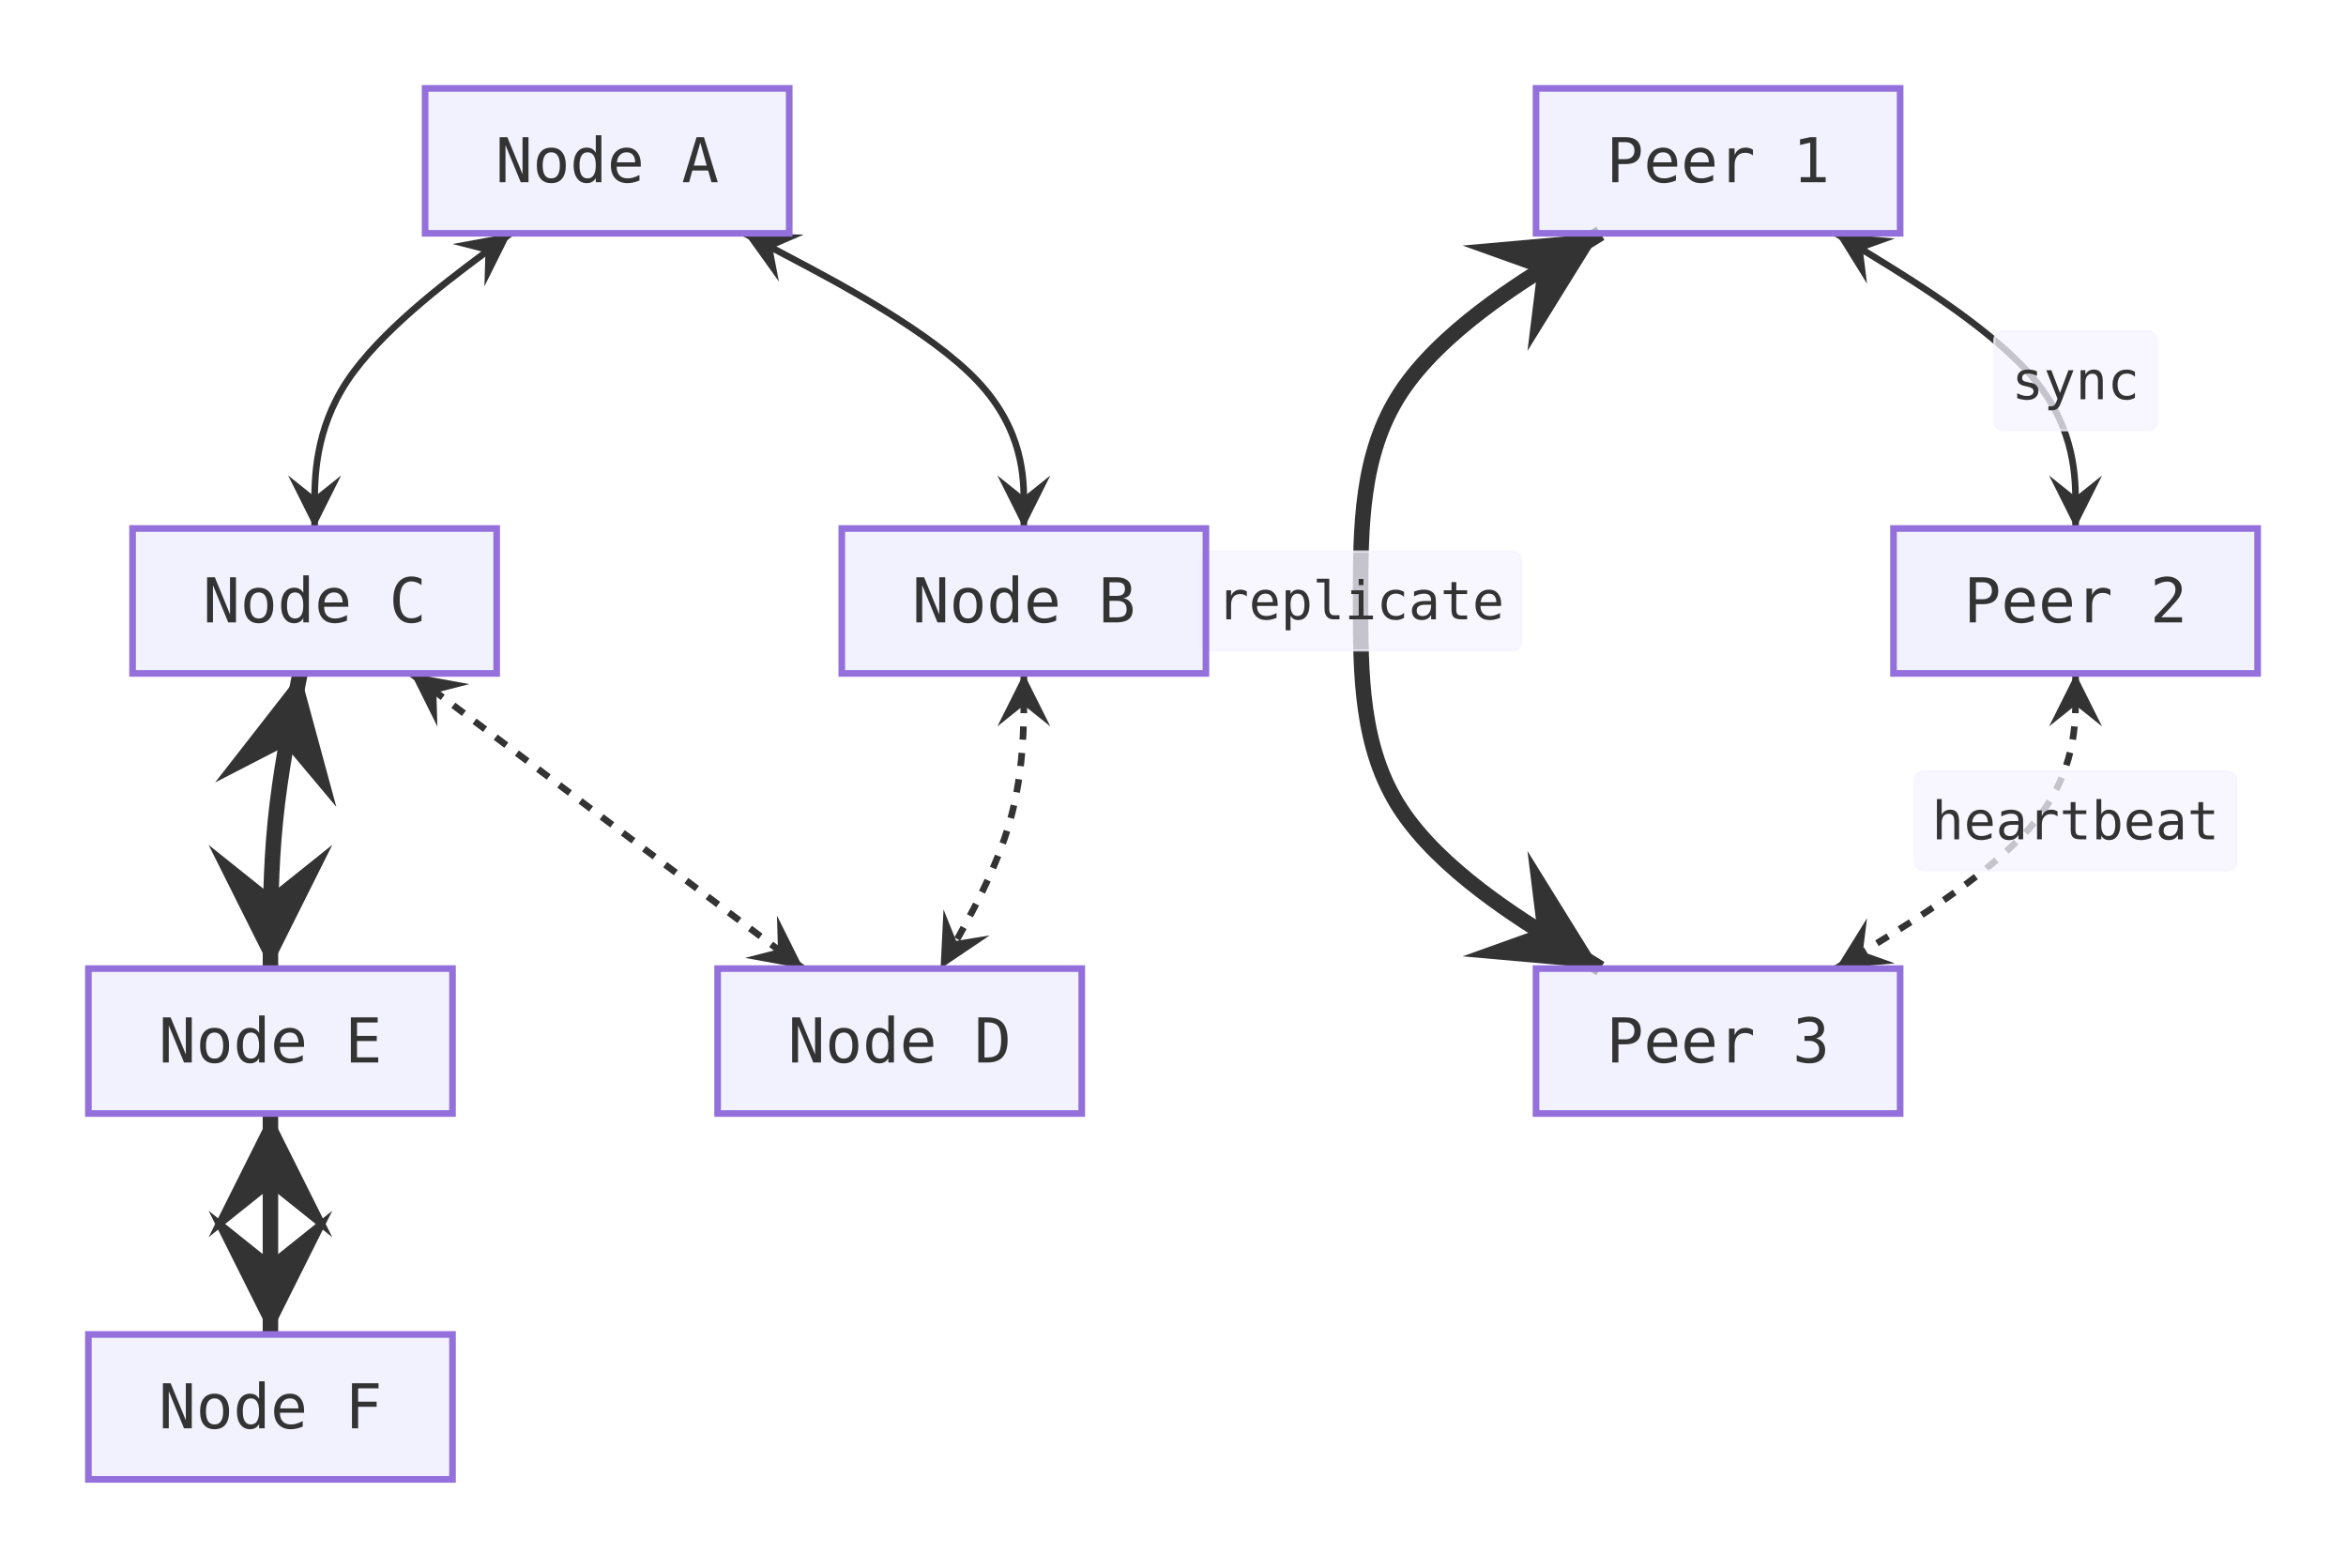
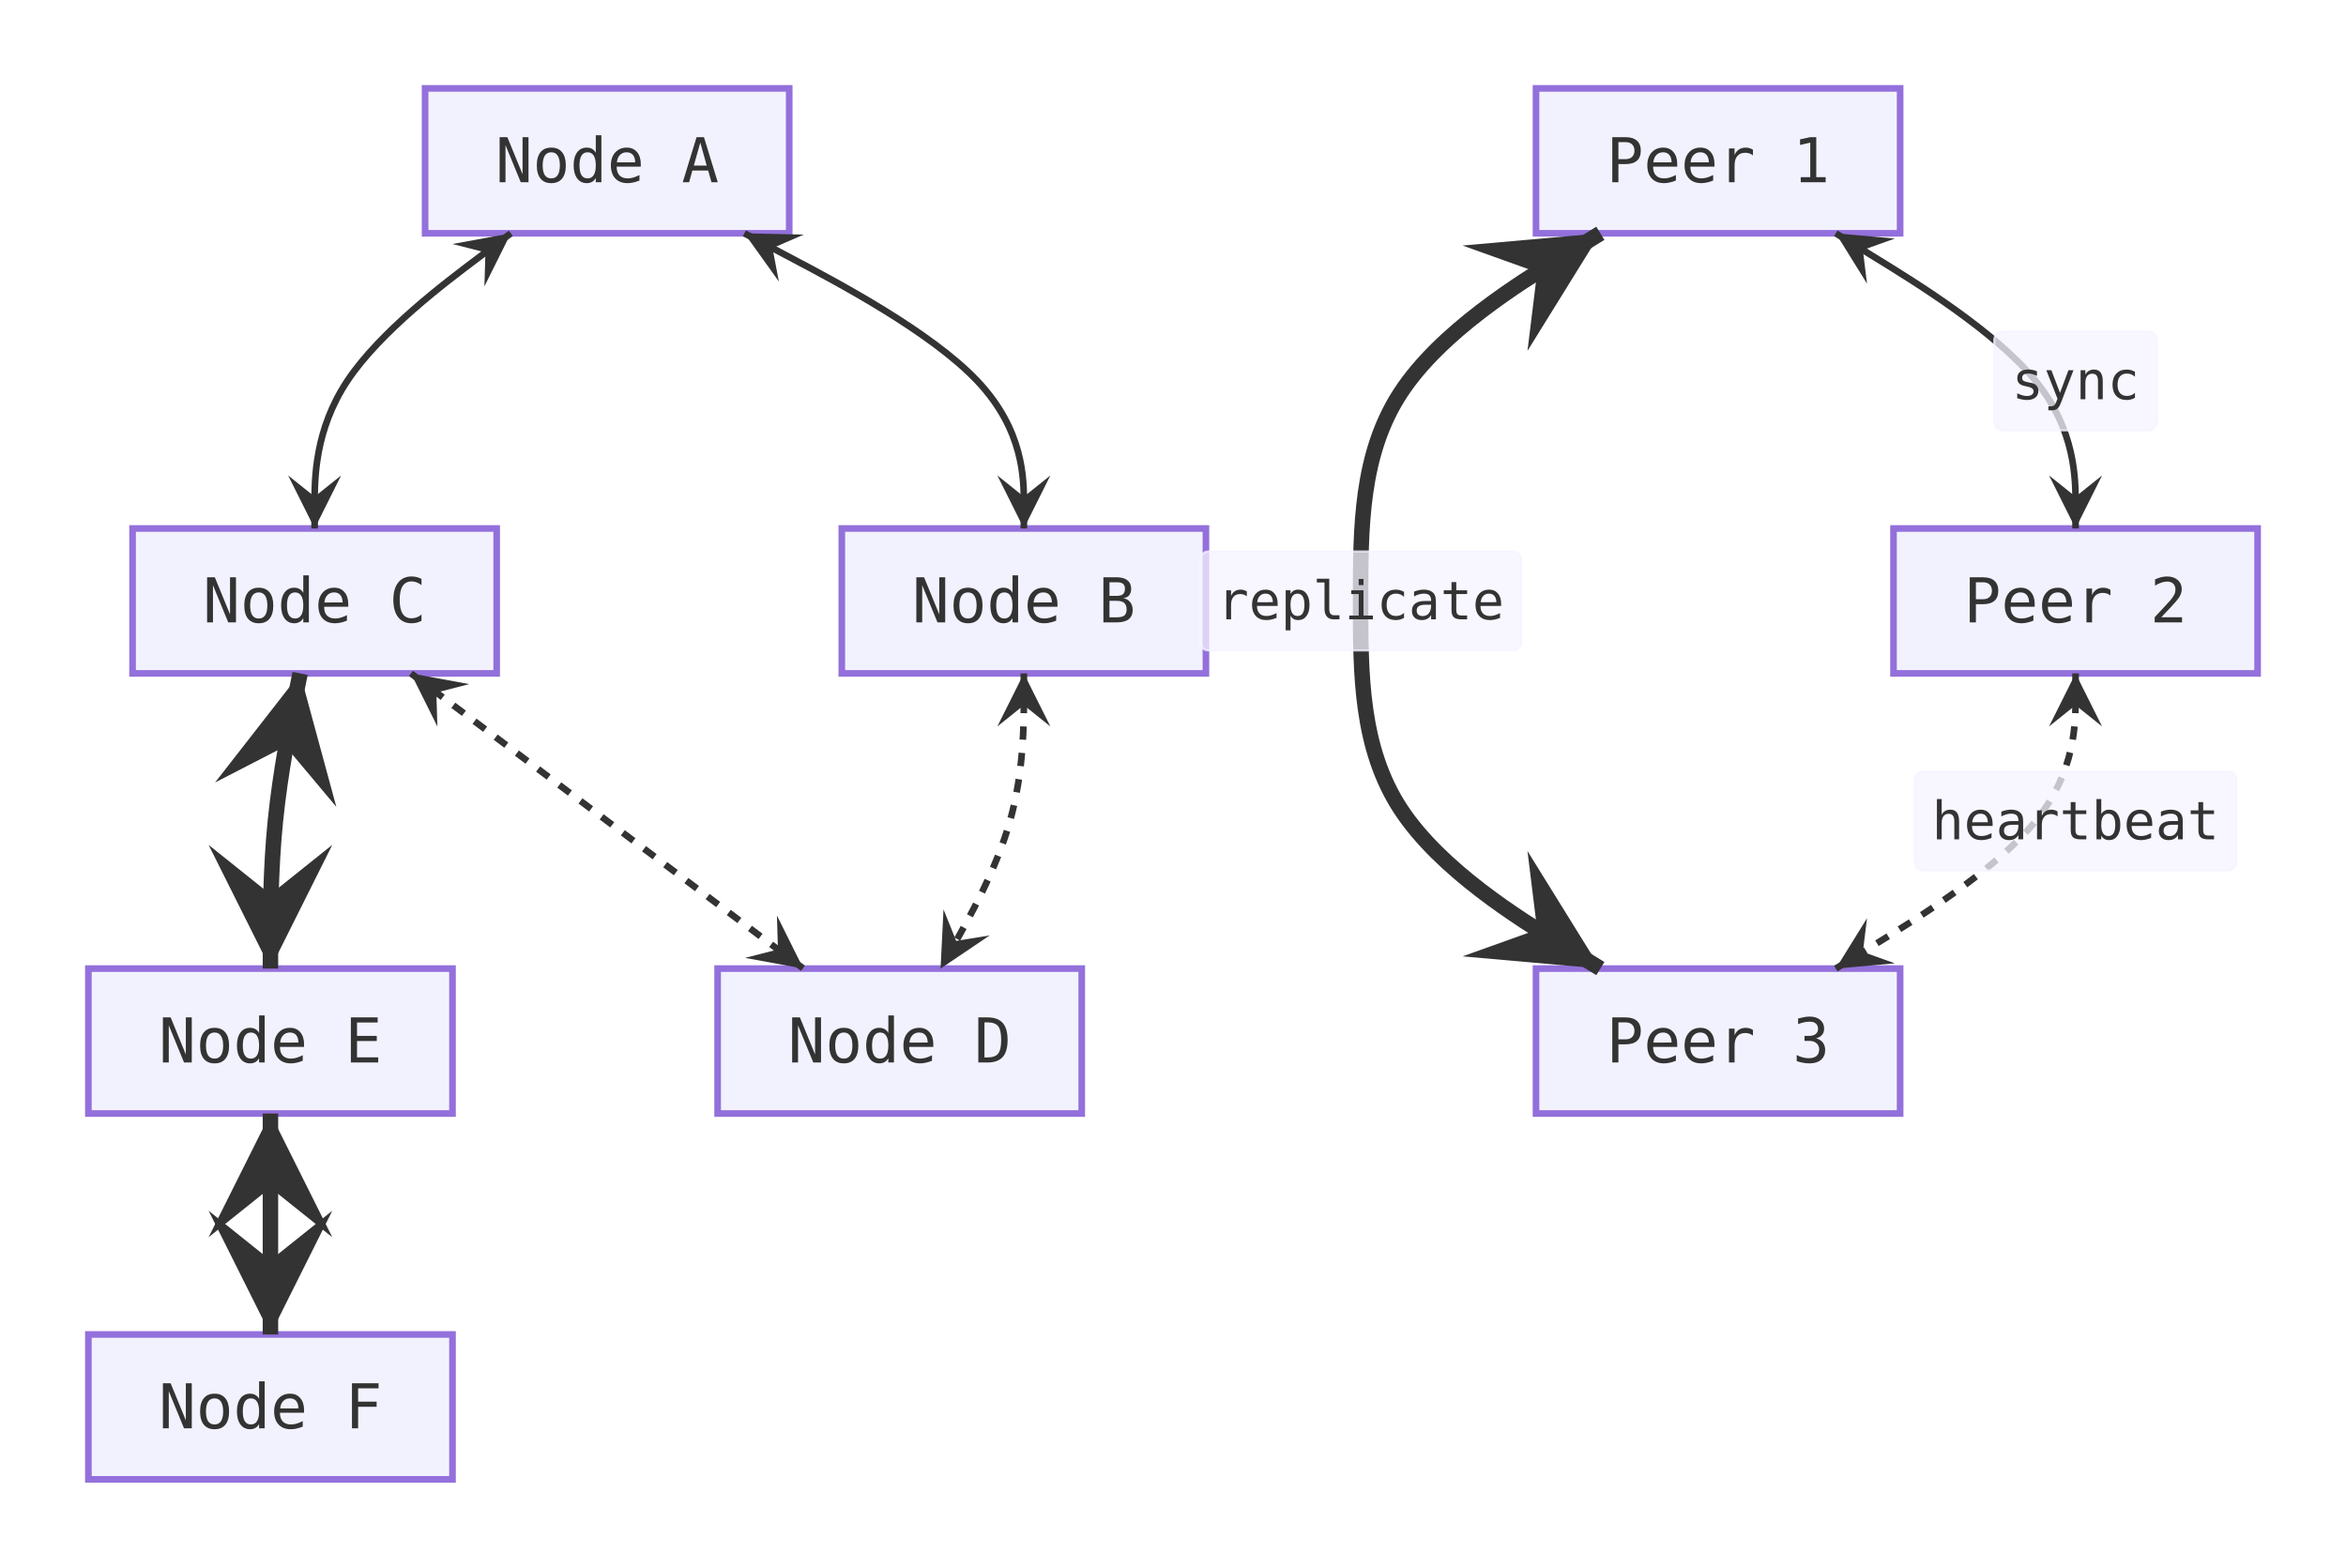
<svg xmlns="http://www.w3.org/2000/svg" viewBox="0 0 530.9 354.8" width="530.9" height="354.8">
  <defs>
    <marker id="arrow-point" viewBox="0 0 10 10" refX="10" refY="5" markerWidth="8" markerHeight="8" orient="auto-start-reverse">
      <path d="M10 5 L0 10 L4 5 L0 0 Z" fill="#333333" />
    </marker>
  </defs>
  <g transform="translate(20, 20)">
-     <path d="M148.45 32.8 L159 38.37 C169.54 43.93 190.62 55.07 201.16 66.2 C211.7 77.33 211.7 88.47 211.7 94.03 L211.7 99.6" fill="none" stroke="#333333" stroke-width="1.5" marker-start="url(#arrow-point)" marker-end="url(#arrow-point)" />
-     <path d="M73 132.4 L80.4 137.97 C87.8 143.53 102.6 154.67 117.4 165.8 C132.2 176.93 147 188.07 154.4 193.63 L161.8 199.2" fill="none" stroke="#333333" stroke-width="1.5" stroke-dasharray="3 3" marker-start="url(#arrow-point)" marker-end="url(#arrow-point)" />
-     <path d="M41.2 232 L41.2 236.17 C41.2 240.33 41.2 248.67 41.2 257 C41.2 265.33 41.2 273.67 41.2 277.83 L41.2 282" fill="none" stroke="#333333" stroke-width="3.5" marker-start="url(#arrow-point)" marker-end="url(#arrow-point)" />
-     <path d="M95.6 32.8 L88.2 38.37 C80.8 43.93 66 55.07 58.6 66.2 C51.2 77.33 51.2 88.47 51.2 94.03 L51.2 99.6" fill="none" stroke="#333333" stroke-width="1.5" marker-start="url(#arrow-point)" marker-end="url(#arrow-point)" />
-     <path d="M211.7 132.4 L211.7 137.97 C211.7 143.53 211.7 154.67 208.56 165.8 C205.42 176.93 199.14 188.07 195.99 193.63 L192.85 199.2" fill="none" stroke="#333333" stroke-width="1.5" stroke-dasharray="3 3" marker-start="url(#arrow-point)" marker-end="url(#arrow-point)" />
-     <path d="M47.91 132.4 L46.79 137.97 C45.67 143.53 43.44 154.67 42.32 165.8 C41.2 176.93 41.2 188.07 41.2 193.63 L41.2 199.2" fill="none" stroke="#333333" stroke-width="3.5" marker-start="url(#arrow-point)" marker-end="url(#arrow-point)" />
-     <path d="M395.44 32.8 L404.48 38.37 C413.53 43.93 431.61 55.07 440.66 66.2 C449.7 77.33 449.7 88.47 449.7 94.03 L449.7 99.6" fill="none" stroke="#333333" stroke-width="1.5" marker-start="url(#arrow-point)" marker-end="url(#arrow-point)" />
-     <rect x="431.3" y="55" width="36.8" height="22.4" rx="2" ry="2" fill="#f5f3ffbf" stroke="#f5f3ffbf" stroke-width="0.5" />
-     <text x="449.7" y="66.2" text-anchor="middle" dominant-baseline="central" font-size="12px" font-family="'Intel One Mono', 'SF Mono', 'Cascadia Code', 'JetBrains Mono', 'Fira Code', 'Consolas', 'Menlo', monospace" fill="#333333">sync</text>
-     <path d="M449.7 132.4 L449.7 137.97 C449.7 143.53 449.7 154.67 440.66 165.8 C431.61 176.93 413.53 188.07 404.48 193.63 L395.44 199.2" fill="none" stroke="#333333" stroke-width="1.5" stroke-dasharray="3 3" marker-start="url(#arrow-point)" marker-end="url(#arrow-point)" />
-     <rect x="413.3" y="154.6" width="72.8" height="22.4" rx="2" ry="2" fill="#f5f3ffbf" stroke="#f5f3ffbf" stroke-width="0.5" />
-     <text x="449.7" y="165.8" text-anchor="middle" dominant-baseline="central" font-size="12px" font-family="'Intel One Mono', 'SF Mono', 'Cascadia Code', 'JetBrains Mono', 'Fira Code', 'Consolas', 'Menlo', monospace" fill="#333333">heartbeat</text>
-     <path d="M342.16 199.2 L333.12 193.63 C324.07 188.07 305.99 176.93 296.94 163.07 C287.9 149.2 287.9 132.6 287.9 116 C287.9 99.4 287.9 82.8 296.94 68.93 C305.99 55.07 324.07 43.93 333.12 38.37 L342.16 32.8" fill="none" stroke="#333333" stroke-width="3.5" marker-start="url(#arrow-point)" marker-end="url(#arrow-point)" />
-     <rect x="251.5" y="104.8" width="72.8" height="22.4" rx="2" ry="2" fill="#f5f3ffbf" stroke="#f5f3ffbf" stroke-width="0.5" />
-     <text x="287.9" y="116" text-anchor="middle" dominant-baseline="central" font-size="12px" font-family="'Intel One Mono', 'SF Mono', 'Cascadia Code', 'JetBrains Mono', 'Fira Code', 'Consolas', 'Menlo', monospace" fill="#333333">replicate</text>
    <rect x="76.2" y="0" width="82.4" height="32.8" fill="#ececffb2" stroke="#9370db" stroke-width="1.5" />
    <text x="117.4" y="16.4" text-anchor="middle" dominant-baseline="central" font-size="14px" font-family="'Intel One Mono', 'SF Mono', 'Cascadia Code', 'JetBrains Mono', 'Fira Code', 'Consolas', 'Menlo', monospace" fill="#333333">Node A</text>
    <rect x="170.5" y="99.6" width="82.4" height="32.8" fill="#ececffb2" stroke="#9370db" stroke-width="1.5" />
    <text x="211.7" y="116" text-anchor="middle" dominant-baseline="central" font-size="14px" font-family="'Intel One Mono', 'SF Mono', 'Cascadia Code', 'JetBrains Mono', 'Fira Code', 'Consolas', 'Menlo', monospace" fill="#333333">Node B</text>
    <rect x="10" y="99.6" width="82.4" height="32.8" fill="#ececffb2" stroke="#9370db" stroke-width="1.5" />
    <text x="51.2" y="116" text-anchor="middle" dominant-baseline="central" font-size="14px" font-family="'Intel One Mono', 'SF Mono', 'Cascadia Code', 'JetBrains Mono', 'Fira Code', 'Consolas', 'Menlo', monospace" fill="#333333">Node C</text>
    <rect x="142.4" y="199.2" width="82.4" height="32.8" fill="#ececffb2" stroke="#9370db" stroke-width="1.5" />
    <text x="183.6" y="215.6" text-anchor="middle" dominant-baseline="central" font-size="14px" font-family="'Intel One Mono', 'SF Mono', 'Cascadia Code', 'JetBrains Mono', 'Fira Code', 'Consolas', 'Menlo', monospace" fill="#333333">Node D</text>
    <rect x="-0" y="199.2" width="82.4" height="32.8" fill="#ececffb2" stroke="#9370db" stroke-width="1.5" />
    <text x="41.2" y="215.6" text-anchor="middle" dominant-baseline="central" font-size="14px" font-family="'Intel One Mono', 'SF Mono', 'Cascadia Code', 'JetBrains Mono', 'Fira Code', 'Consolas', 'Menlo', monospace" fill="#333333">Node E</text>
    <rect x="-0" y="282" width="82.4" height="32.8" fill="#ececffb2" stroke="#9370db" stroke-width="1.5" />
    <text x="41.2" y="298.4" text-anchor="middle" dominant-baseline="central" font-size="14px" font-family="'Intel One Mono', 'SF Mono', 'Cascadia Code', 'JetBrains Mono', 'Fira Code', 'Consolas', 'Menlo', monospace" fill="#333333">Node F</text>
    <rect x="327.6" y="0" width="82.4" height="32.8" fill="#ececffb2" stroke="#9370db" stroke-width="1.5" />
    <text x="368.8" y="16.4" text-anchor="middle" dominant-baseline="central" font-size="14px" font-family="'Intel One Mono', 'SF Mono', 'Cascadia Code', 'JetBrains Mono', 'Fira Code', 'Consolas', 'Menlo', monospace" fill="#333333">Peer 1</text>
    <rect x="408.5" y="99.6" width="82.4" height="32.8" fill="#ececffb2" stroke="#9370db" stroke-width="1.5" />
    <text x="449.7" y="116" text-anchor="middle" dominant-baseline="central" font-size="14px" font-family="'Intel One Mono', 'SF Mono', 'Cascadia Code', 'JetBrains Mono', 'Fira Code', 'Consolas', 'Menlo', monospace" fill="#333333">Peer 2</text>
    <rect x="327.6" y="199.2" width="82.4" height="32.8" fill="#ececffb2" stroke="#9370db" stroke-width="1.5" />
    <text x="368.8" y="215.6" text-anchor="middle" dominant-baseline="central" font-size="14px" font-family="'Intel One Mono', 'SF Mono', 'Cascadia Code', 'JetBrains Mono', 'Fira Code', 'Consolas', 'Menlo', monospace" fill="#333333">Peer 3</text>
+     <path d="M148.45 32.8 L159 38.37 C169.54 43.93 190.62 55.07 201.16 66.2 C211.7 77.33 211.7 88.47 211.7 94.03 L211.7 99.6" fill="none" stroke="#333333" stroke-width="1.5" marker-start="url(#arrow-point)" marker-end="url(#arrow-point)" />
+     <path d="M73 132.4 L80.4 137.97 C87.8 143.53 102.6 154.67 117.4 165.8 C132.2 176.93 147 188.07 154.4 193.63 L161.8 199.2" fill="none" stroke="#333333" stroke-width="1.5" stroke-dasharray="3 3" marker-start="url(#arrow-point)" marker-end="url(#arrow-point)" />
+     <path d="M41.2 232 L41.2 236.17 C41.2 240.33 41.2 248.67 41.2 257 C41.2 265.33 41.2 273.67 41.2 277.83 L41.2 282" fill="none" stroke="#333333" stroke-width="3.5" marker-start="url(#arrow-point)" marker-end="url(#arrow-point)" />
+     <path d="M95.6 32.8 L88.2 38.37 C80.8 43.93 66 55.07 58.6 66.2 C51.2 77.33 51.2 88.47 51.2 94.03 L51.2 99.6" fill="none" stroke="#333333" stroke-width="1.5" marker-start="url(#arrow-point)" marker-end="url(#arrow-point)" />
+     <path d="M211.7 132.4 L211.7 137.97 C211.7 143.53 211.7 154.67 208.56 165.8 C205.42 176.93 199.14 188.07 195.99 193.63 L192.85 199.2" fill="none" stroke="#333333" stroke-width="1.5" stroke-dasharray="3 3" marker-start="url(#arrow-point)" marker-end="url(#arrow-point)" />
+     <path d="M47.91 132.4 L46.79 137.97 C45.67 143.53 43.44 154.67 42.32 165.8 C41.2 176.93 41.2 188.07 41.2 193.63 L41.2 199.2" fill="none" stroke="#333333" stroke-width="3.5" marker-start="url(#arrow-point)" marker-end="url(#arrow-point)" />
+     <path d="M395.44 32.8 L404.48 38.37 C413.53 43.93 431.61 55.07 440.66 66.2 C449.7 77.33 449.7 88.47 449.7 94.03 L449.7 99.6" fill="none" stroke="#333333" stroke-width="1.5" marker-start="url(#arrow-point)" marker-end="url(#arrow-point)" />
+     <rect x="431.3" y="55" width="36.8" height="22.4" rx="2" ry="2" fill="#f5f3ffbf" stroke="#f5f3ffbf" stroke-width="0.5" />
+     <text x="449.7" y="66.2" text-anchor="middle" dominant-baseline="central" font-size="12px" font-family="'Intel One Mono', 'SF Mono', 'Cascadia Code', 'JetBrains Mono', 'Fira Code', 'Consolas', 'Menlo', monospace" fill="#333333">sync</text>
+     <path d="M449.7 132.4 L449.7 137.97 C449.7 143.53 449.7 154.67 440.66 165.8 C431.61 176.93 413.53 188.07 404.48 193.63 L395.44 199.2" fill="none" stroke="#333333" stroke-width="1.5" stroke-dasharray="3 3" marker-start="url(#arrow-point)" marker-end="url(#arrow-point)" />
+     <rect x="413.3" y="154.6" width="72.8" height="22.4" rx="2" ry="2" fill="#f5f3ffbf" stroke="#f5f3ffbf" stroke-width="0.5" />
+     <text x="449.7" y="165.8" text-anchor="middle" dominant-baseline="central" font-size="12px" font-family="'Intel One Mono', 'SF Mono', 'Cascadia Code', 'JetBrains Mono', 'Fira Code', 'Consolas', 'Menlo', monospace" fill="#333333">heartbeat</text>
+     <path d="M342.16 199.2 L333.12 193.63 C324.07 188.07 305.99 176.93 296.94 163.07 C287.9 149.2 287.9 132.6 287.9 116 C287.9 99.4 287.9 82.8 296.94 68.93 C305.99 55.07 324.07 43.93 333.12 38.37 L342.16 32.8" fill="none" stroke="#333333" stroke-width="3.5" marker-start="url(#arrow-point)" marker-end="url(#arrow-point)" />
+     <rect x="251.5" y="104.8" width="72.8" height="22.4" rx="2" ry="2" fill="#f5f3ffbf" stroke="#f5f3ffbf" stroke-width="0.5" />
+     <text x="287.9" y="116" text-anchor="middle" dominant-baseline="central" font-size="12px" font-family="'Intel One Mono', 'SF Mono', 'Cascadia Code', 'JetBrains Mono', 'Fira Code', 'Consolas', 'Menlo', monospace" fill="#333333">replicate</text>
  </g>
</svg>
